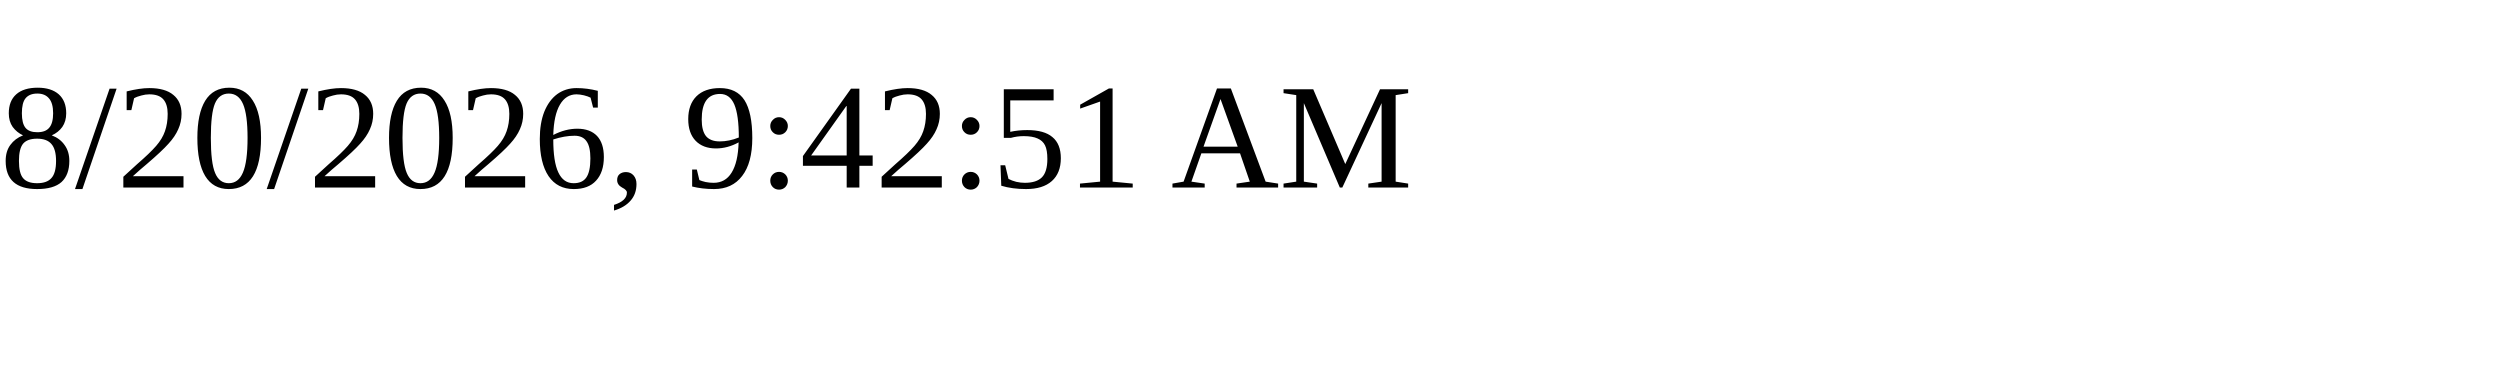
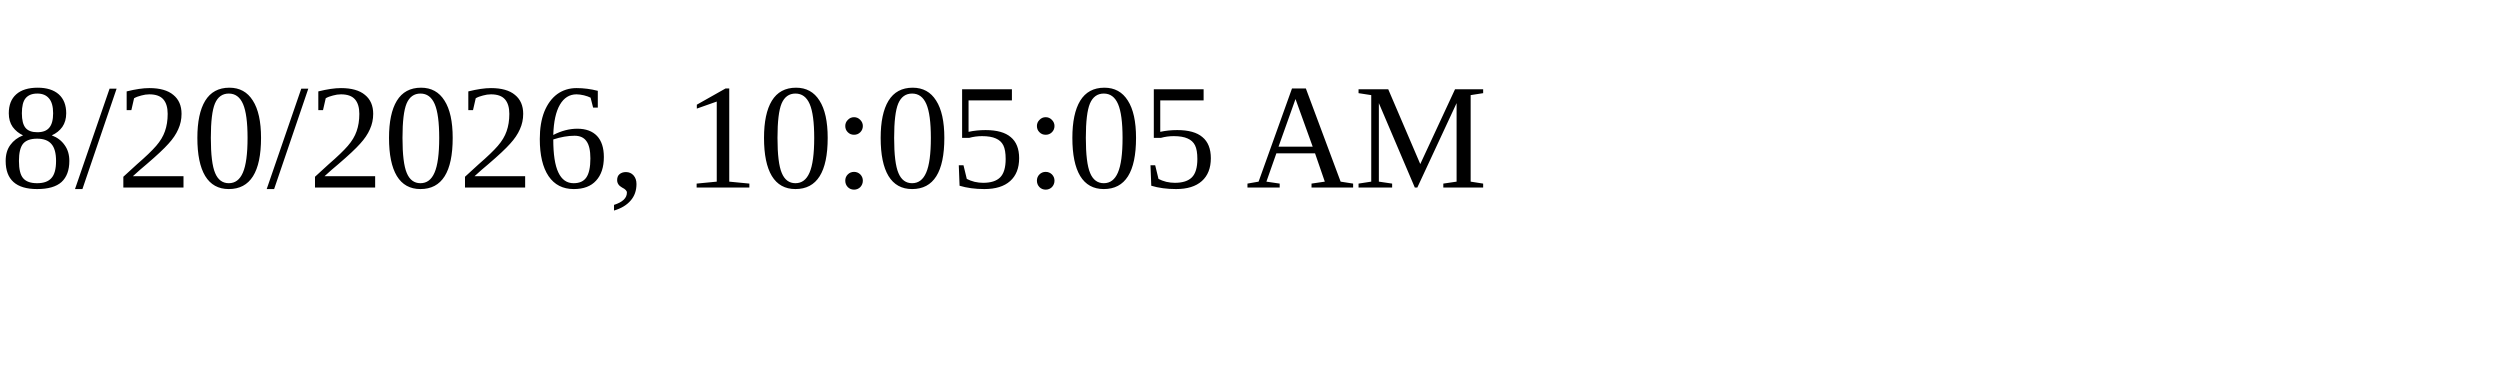
<svg xmlns="http://www.w3.org/2000/svg" height="30" width="200">
-   <text x="0" y="15">8/20/2026, 9:42:51 AM</text>
+   <text x="0" y="15">8/20/2026, 10:05:05 AM</text>
</svg>
